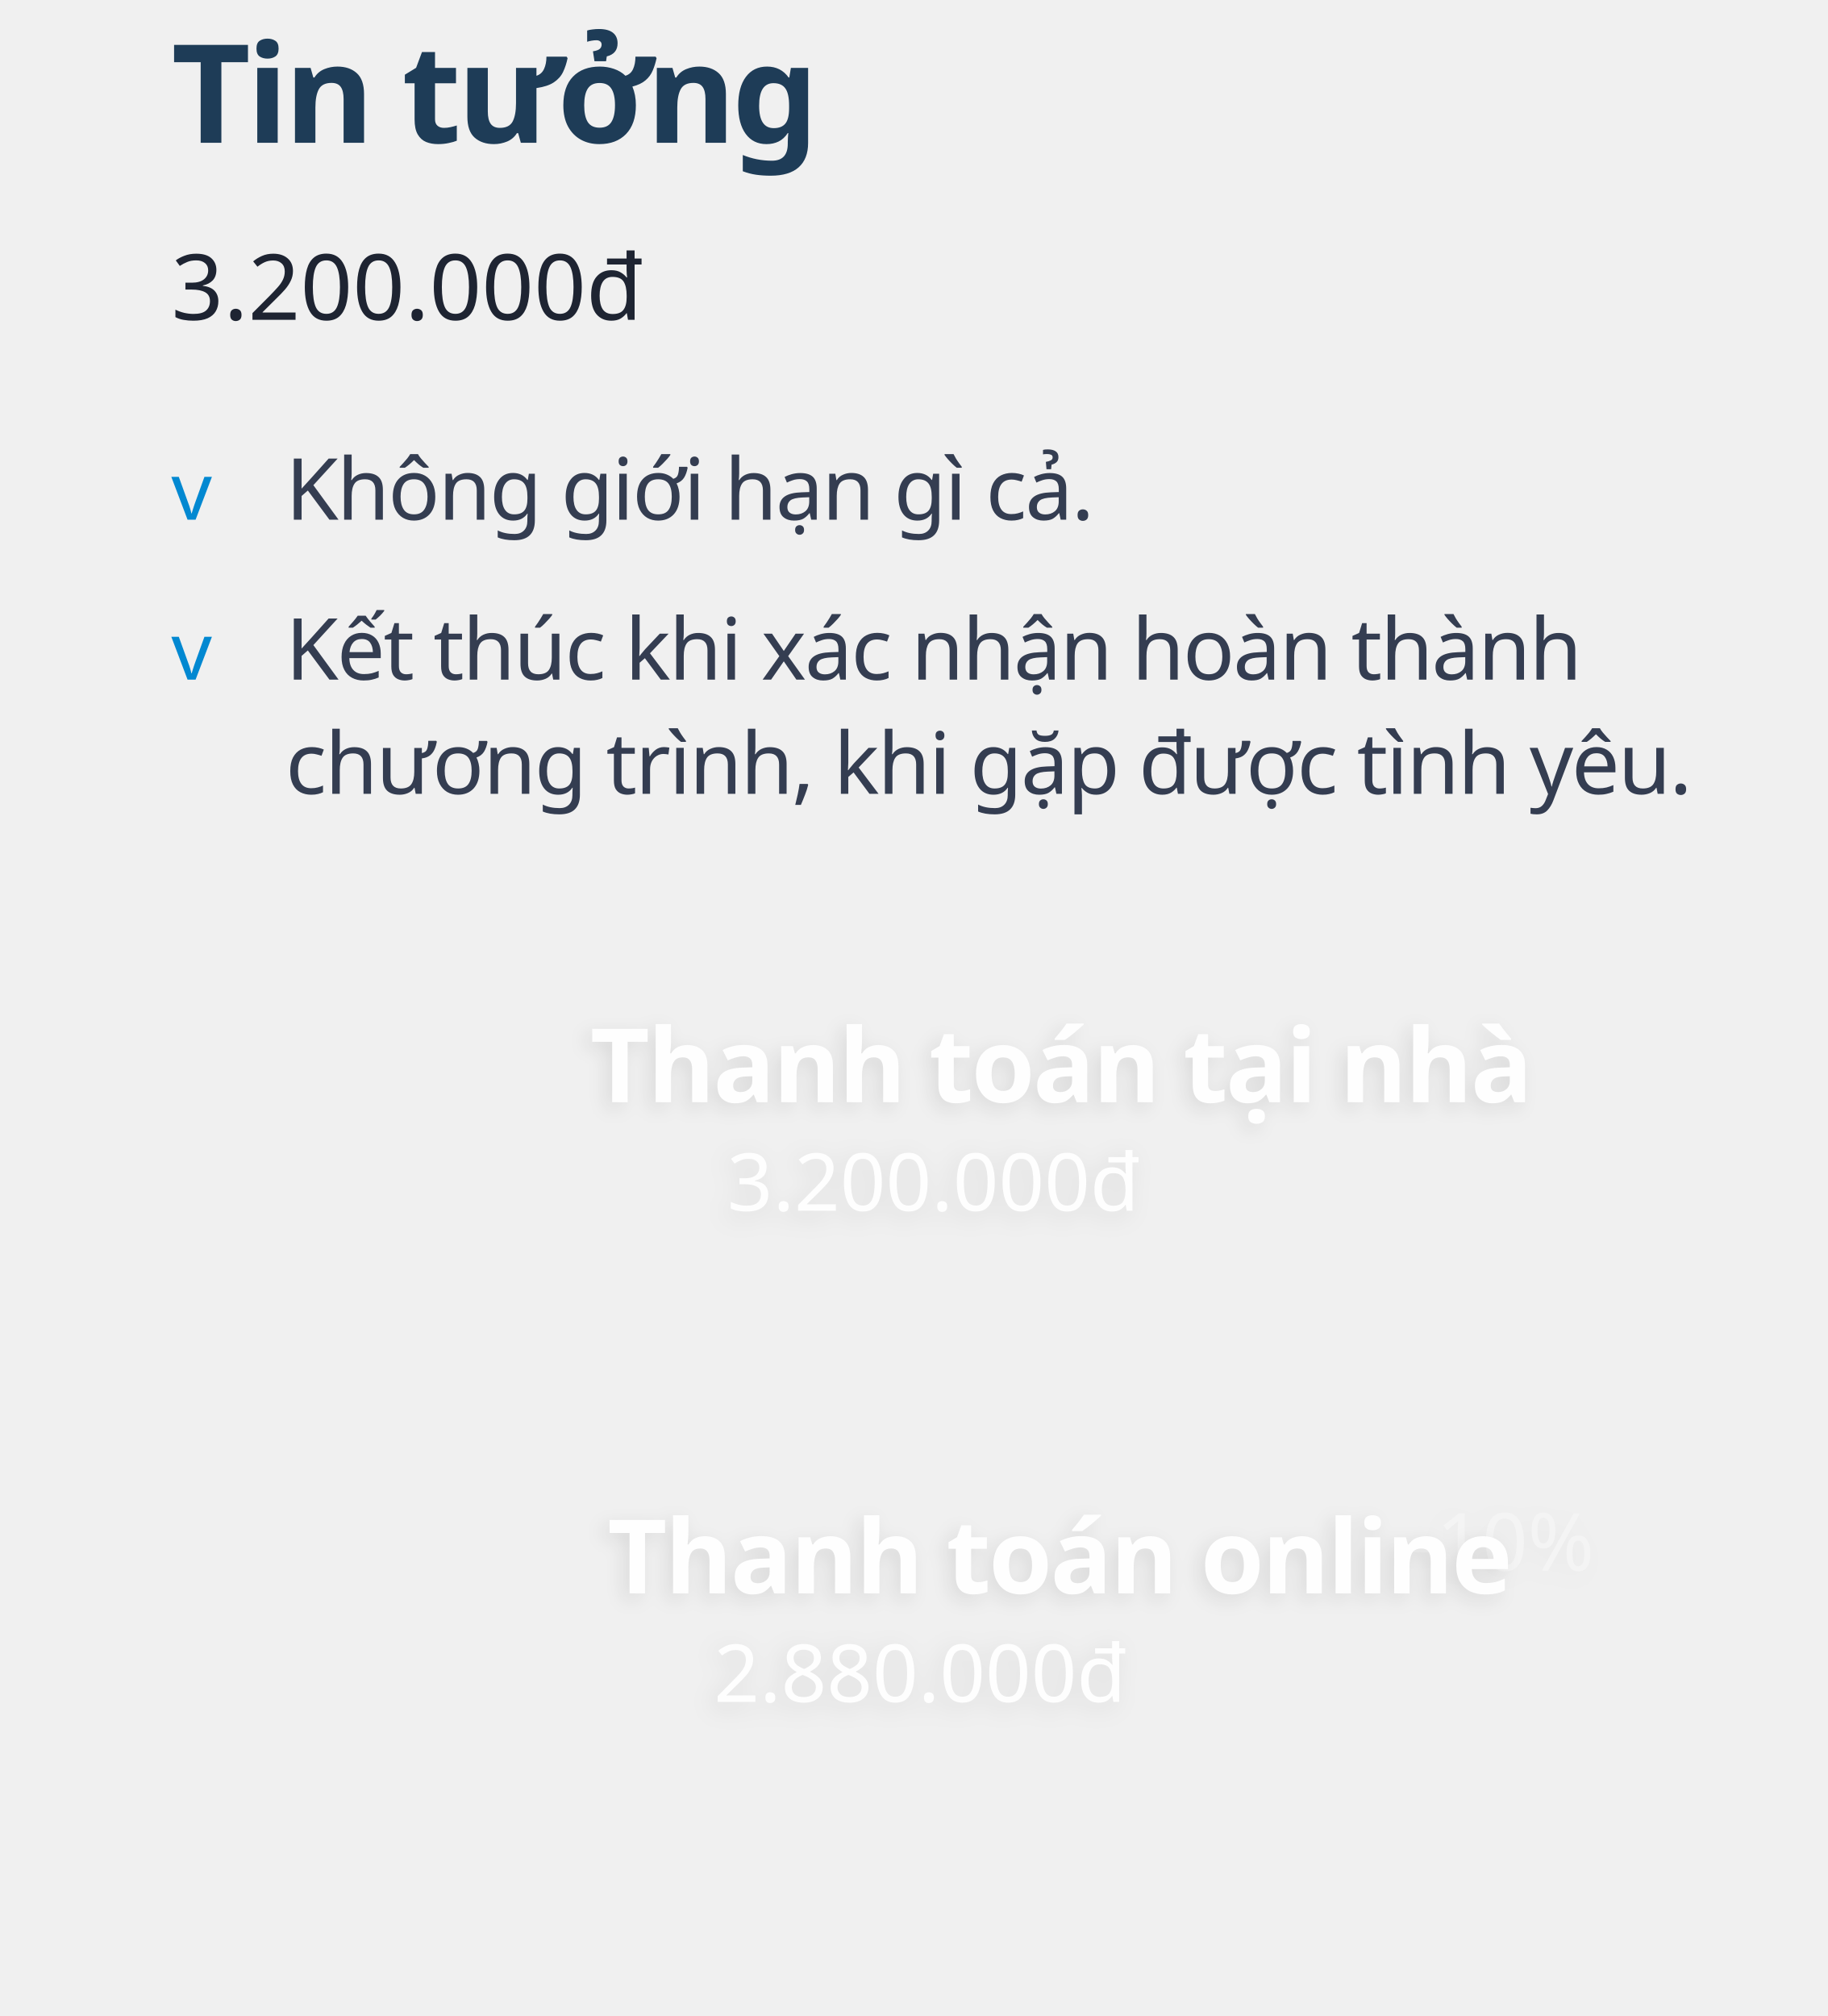
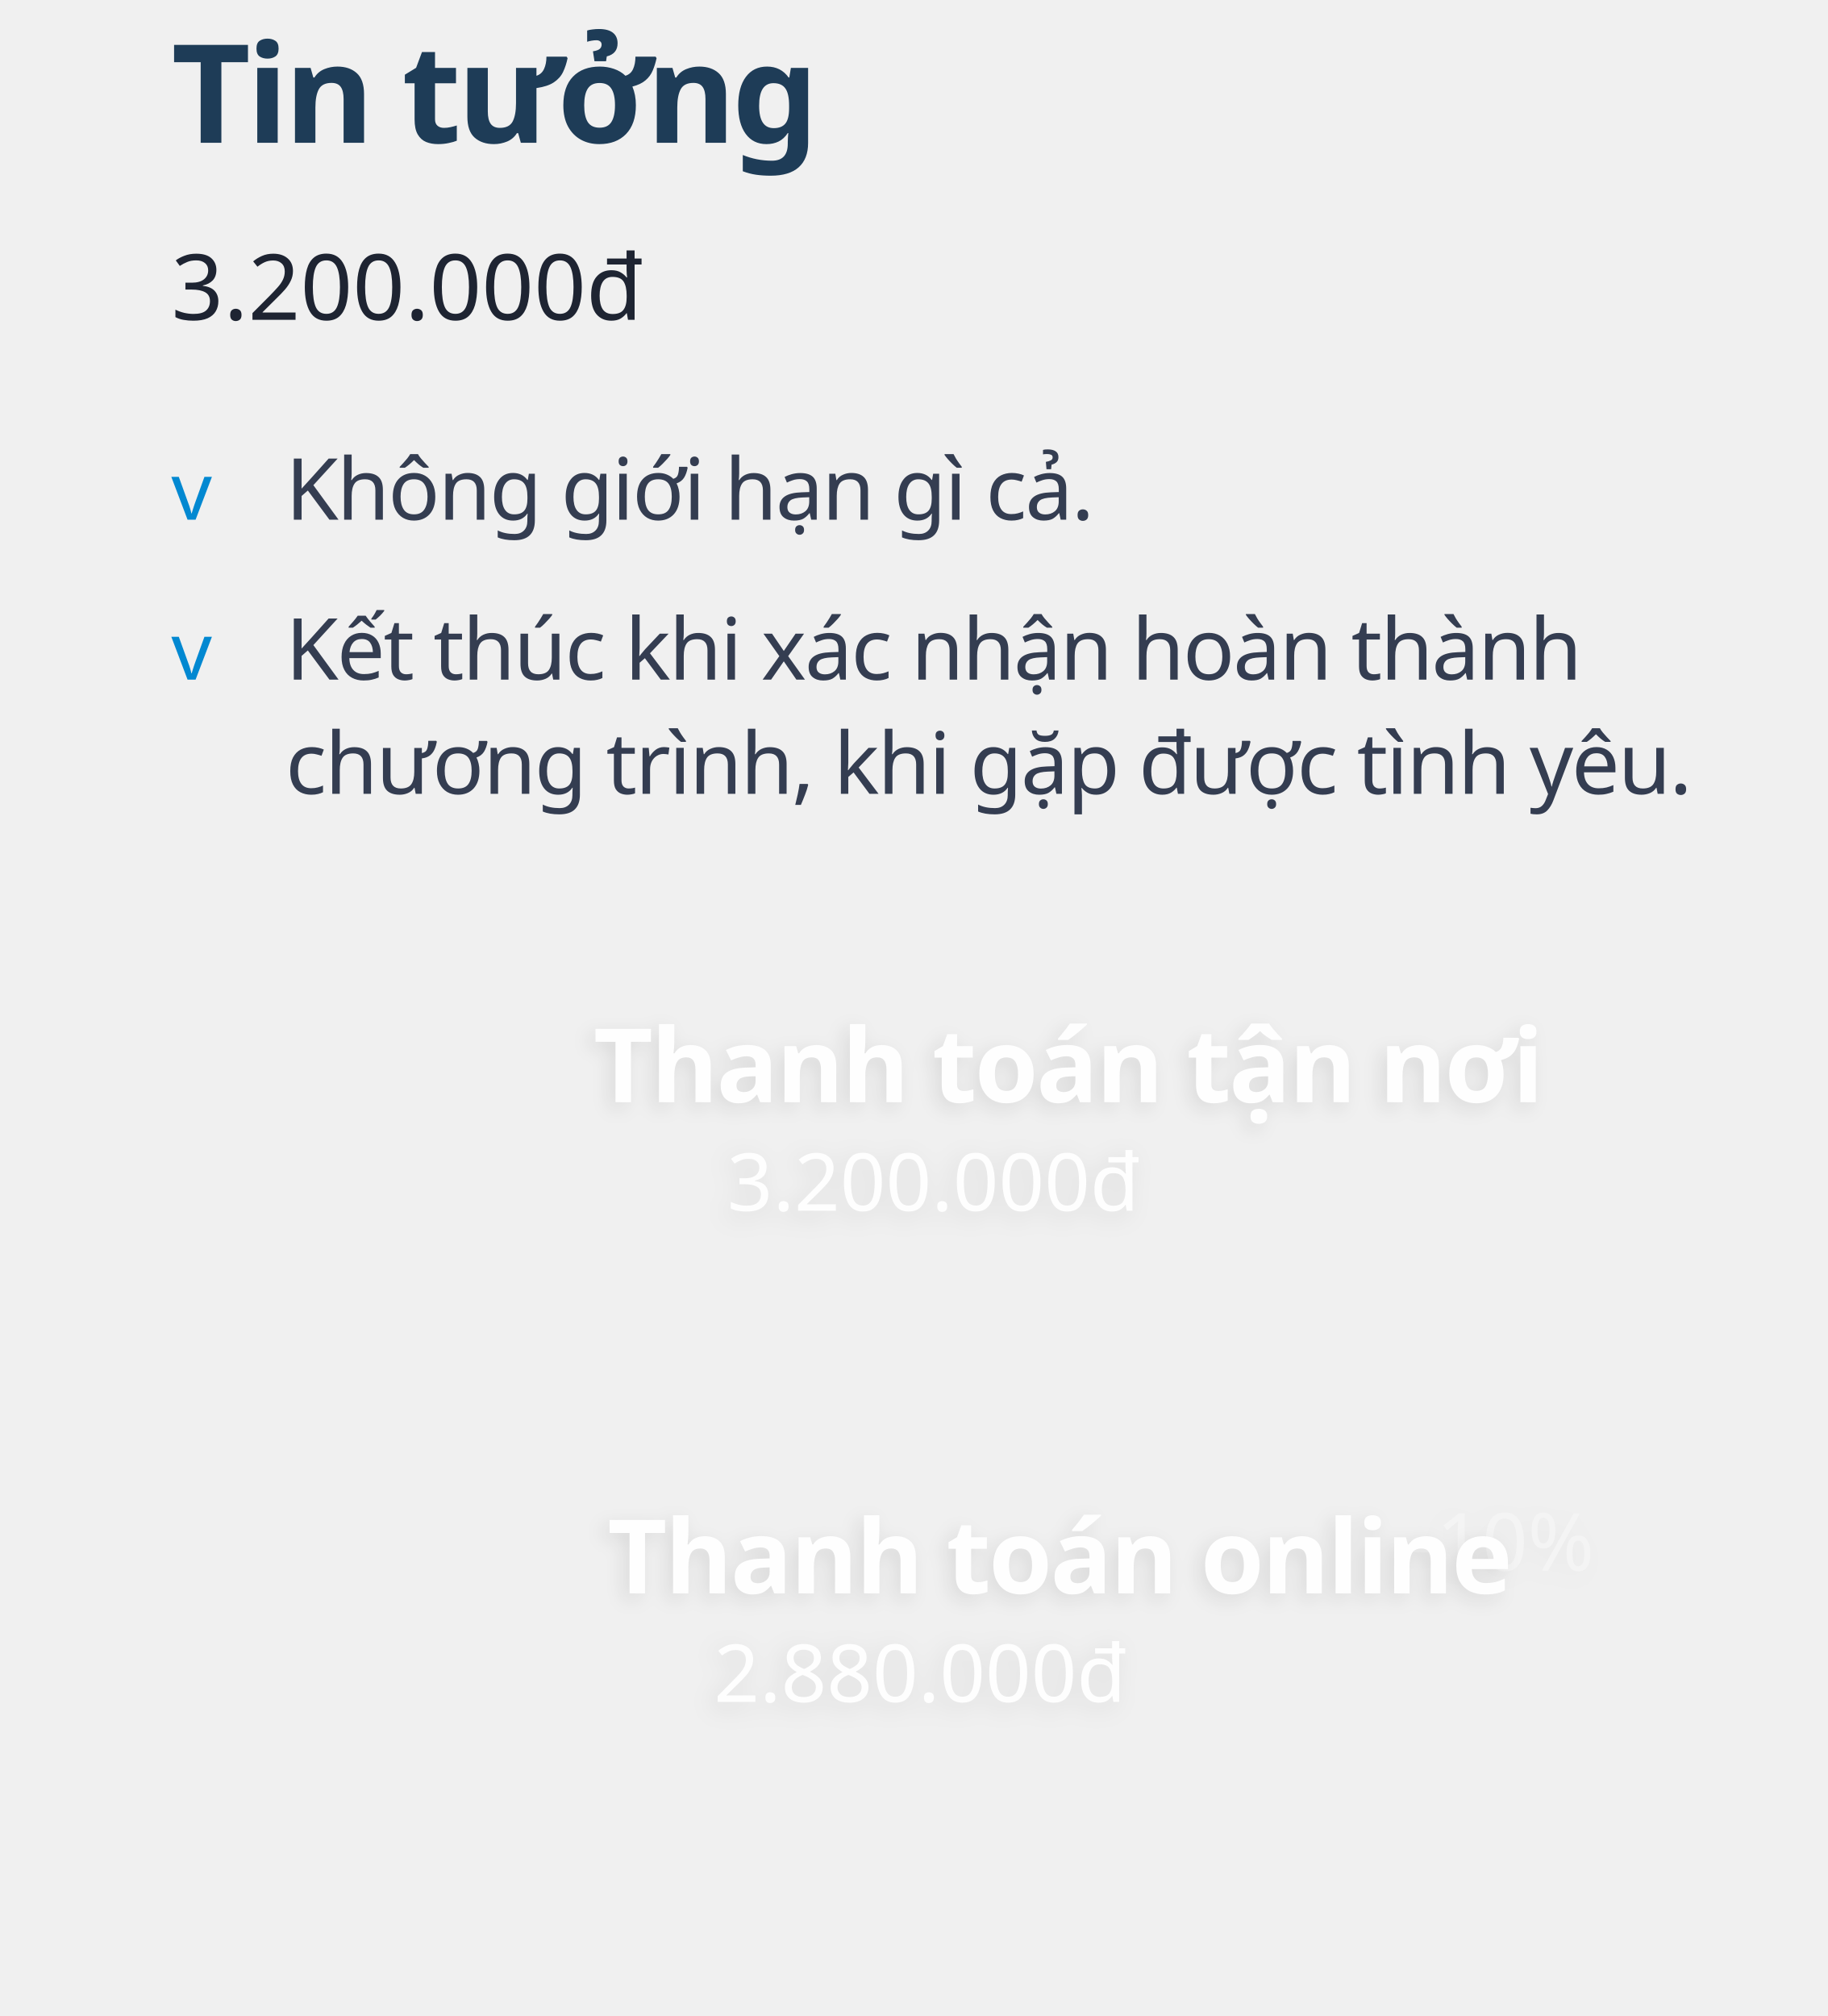
<svg xmlns="http://www.w3.org/2000/svg" xmlns:xlink="http://www.w3.org/1999/xlink" width="320px" height="353px" viewBox="0 0 320 353" version="1.1">
  <defs>
    <text id="text-1" font-family="GMVDINPro, GMV DIN Pro" font-size="14" font-weight="normal" fill="#FFFFFF">
      <tspan x="247" y="275">-10%</tspan>
    </text>
    <filter x="-22.7%" y="-39.3%" width="139.4%" height="192.9%" filterUnits="objectBoundingBox" id="filter-2">
      <feOffset dx="-1" dy="1" in="SourceAlpha" result="shadowOffsetOuter1" />
      <feGaussianBlur stdDeviation="2" in="shadowOffsetOuter1" result="shadowBlurOuter1" />
      <feColorMatrix values="0 0 0 0 0   0 0 0 0 0   0 0 0 0 0  0 0 0 0.1 0" type="matrix" in="shadowBlurOuter1" />
    </filter>
    <text id="text-3" font-family="GMVDINPro-CondBlack, GMV DIN Cond" font-size="18" font-style="condensed" font-weight="700" letter-spacing="-0.36" fill="#FFFFFF">
      <tspan x="106.387" y="279">Thanh toán online</tspan>
    </text>
    <filter x="-5.6%" y="-22.2%" width="109.3%" height="155.6%" filterUnits="objectBoundingBox" id="filter-4">
      <feOffset dx="-1" dy="1" in="SourceAlpha" result="shadowOffsetOuter1" />
      <feGaussianBlur stdDeviation="1.5" in="shadowOffsetOuter1" result="shadowBlurOuter1" />
      <feColorMatrix values="0 0 0 0 0   0 0 0 0 0   0 0 0 0 0  0 0 0 0.1 0" type="matrix" in="shadowBlurOuter1" />
    </filter>
    <text id="text-5" font-family="GMVDINPro, GMV DIN Pro" font-size="14" font-weight="normal" fill="#FFFFFF">
      <tspan x="125" y="298">2.880.000đ </tspan>
    </text>
    <filter x="-10.7%" y="-39.3%" width="118.6%" height="192.9%" filterUnits="objectBoundingBox" id="filter-6">
      <feOffset dx="-1" dy="1" in="SourceAlpha" result="shadowOffsetOuter1" />
      <feGaussianBlur stdDeviation="2" in="shadowOffsetOuter1" result="shadowBlurOuter1" />
      <feColorMatrix values="0 0 0 0 0   0 0 0 0 0   0 0 0 0 0  0 0 0 0.1 0" type="matrix" in="shadowBlurOuter1" />
    </filter>
    <text id="text-7" font-family="GMVDINPro-CondBlack, GMV DIN Cond" font-size="18" font-style="condensed" font-weight="700" letter-spacing="-0.36" fill="#FFFFFF">
-       <tspan x="103.345" y="193"> Thanh toán tại nhà</tspan>
+       <tspan x="103.921" y="193">Thanh toán tận nơi</tspan>
    </text>
    <filter x="-5.3%" y="-22.2%" width="108.8%" height="155.6%" filterUnits="objectBoundingBox" id="filter-8">
      <feOffset dx="-1" dy="1" in="SourceAlpha" result="shadowOffsetOuter1" />
      <feGaussianBlur stdDeviation="1.5" in="shadowOffsetOuter1" result="shadowBlurOuter1" />
      <feColorMatrix values="0 0 0 0 0   0 0 0 0 0   0 0 0 0 0  0 0 0 0.1 0" type="matrix" in="shadowBlurOuter1" />
    </filter>
    <text id="text-9" font-family="GMVDINPro, GMV DIN Pro" font-size="14" font-weight="normal" fill="#FFFFFF">
      <tspan x="127.327" y="212">3.200.000đ</tspan>
    </text>
    <filter x="-11.2%" y="-39.3%" width="119.4%" height="192.9%" filterUnits="objectBoundingBox" id="filter-10">
      <feOffset dx="-1" dy="1" in="SourceAlpha" result="shadowOffsetOuter1" />
      <feGaussianBlur stdDeviation="2" in="shadowOffsetOuter1" result="shadowBlurOuter1" />
      <feColorMatrix values="0 0 0 0 0   0 0 0 0 0   0 0 0 0 0  0 0 0 0.1 0" type="matrix" in="shadowBlurOuter1" />
    </filter>
  </defs>
  <g id="9" stroke="none" stroke-width="1" fill="none" fill-rule="evenodd">
    <g id="-10%" opacity="0.297" fill="#FFFFFF" fill-opacity="1">
      <use filter="url(#filter-2)" xlink:href="#text-1" />
      <use xlink:href="#text-1" />
    </g>
    <g id="Thanh-toán-online" opacity="0.92" fill="#FFFFFF" fill-opacity="1">
      <use filter="url(#filter-4)" xlink:href="#text-3" />
      <use xlink:href="#text-3" />
    </g>
    <g id="2.880.000đ" opacity="0.92" fill="#FFFFFF" fill-opacity="1">
      <use filter="url(#filter-6)" xlink:href="#text-5" />
      <use xlink:href="#text-5" />
    </g>
-     <g id="Thanh-toán-tại-nhà" opacity="0.92" fill="#FFFFFF" fill-opacity="1">
+     <g id="Thanh-toán-tận-nơi" opacity="0.92" fill="#FFFFFF" fill-opacity="1">
      <use filter="url(#filter-8)" xlink:href="#text-7" />
      <use xlink:href="#text-7" />
    </g>
    <g id="3.200.000đ" opacity="0.92" fill="#FFFFFF" fill-opacity="1">
      <use filter="url(#filter-10)" xlink:href="#text-9" />
      <use xlink:href="#text-9" />
    </g>
    <g id="move" transform="translate(30, 7)">
      <text id="Không-giới-hạn-gì-cả" font-family="GMVDINPro, GMV DIN Pro" font-size="15" font-weight="normal" line-spacing="20" letter-spacing="-0.3" fill="#343D51">
        <tspan x="20" y="84">Không giới hạn gì cả.</tspan>
      </text>
      <text id="Tin-tưởng" font-family="GMVDINPro-CondBlack, GMV DIN Cond" font-size="24" font-style="condensed" font-weight="700" line-spacing="25" letter-spacing="-0.72" fill="#1E3C57">
        <tspan x="0" y="18">Tin tưởng</tspan>
      </text>
      <text id="3.200.000đ" font-family="GMVDINPro, GMV DIN Pro" font-size="16" font-weight="normal" line-spacing="20" fill="#1E2432">
        <tspan x="0" y="49">3.200.000đ</tspan>
      </text>
      <text id="Kết-thúc-khi-xác-nhậ" font-family="GMVDINPro, GMV DIN Pro" font-size="15" font-weight="normal" line-spacing="20" letter-spacing="-0.3" fill="#343D51">
        <tspan x="20" y="112">Kết thúc khi xác nhận hoàn thành </tspan>
        <tspan x="20" y="132">chương trình, khi gặp được tình yêu.</tspan>
      </text>
      <text id="v" font-family="Chalkduster" font-size="14" font-weight="normal" line-spacing="38" fill="#0288D1">
        <tspan x="0" y="84">v</tspan>
      </text>
      <text id="v" font-family="Chalkduster" font-size="14" font-weight="normal" line-spacing="38" fill="#0288D1">
        <tspan x="0" y="112">v</tspan>
      </text>
    </g>
  </g>
</svg>
